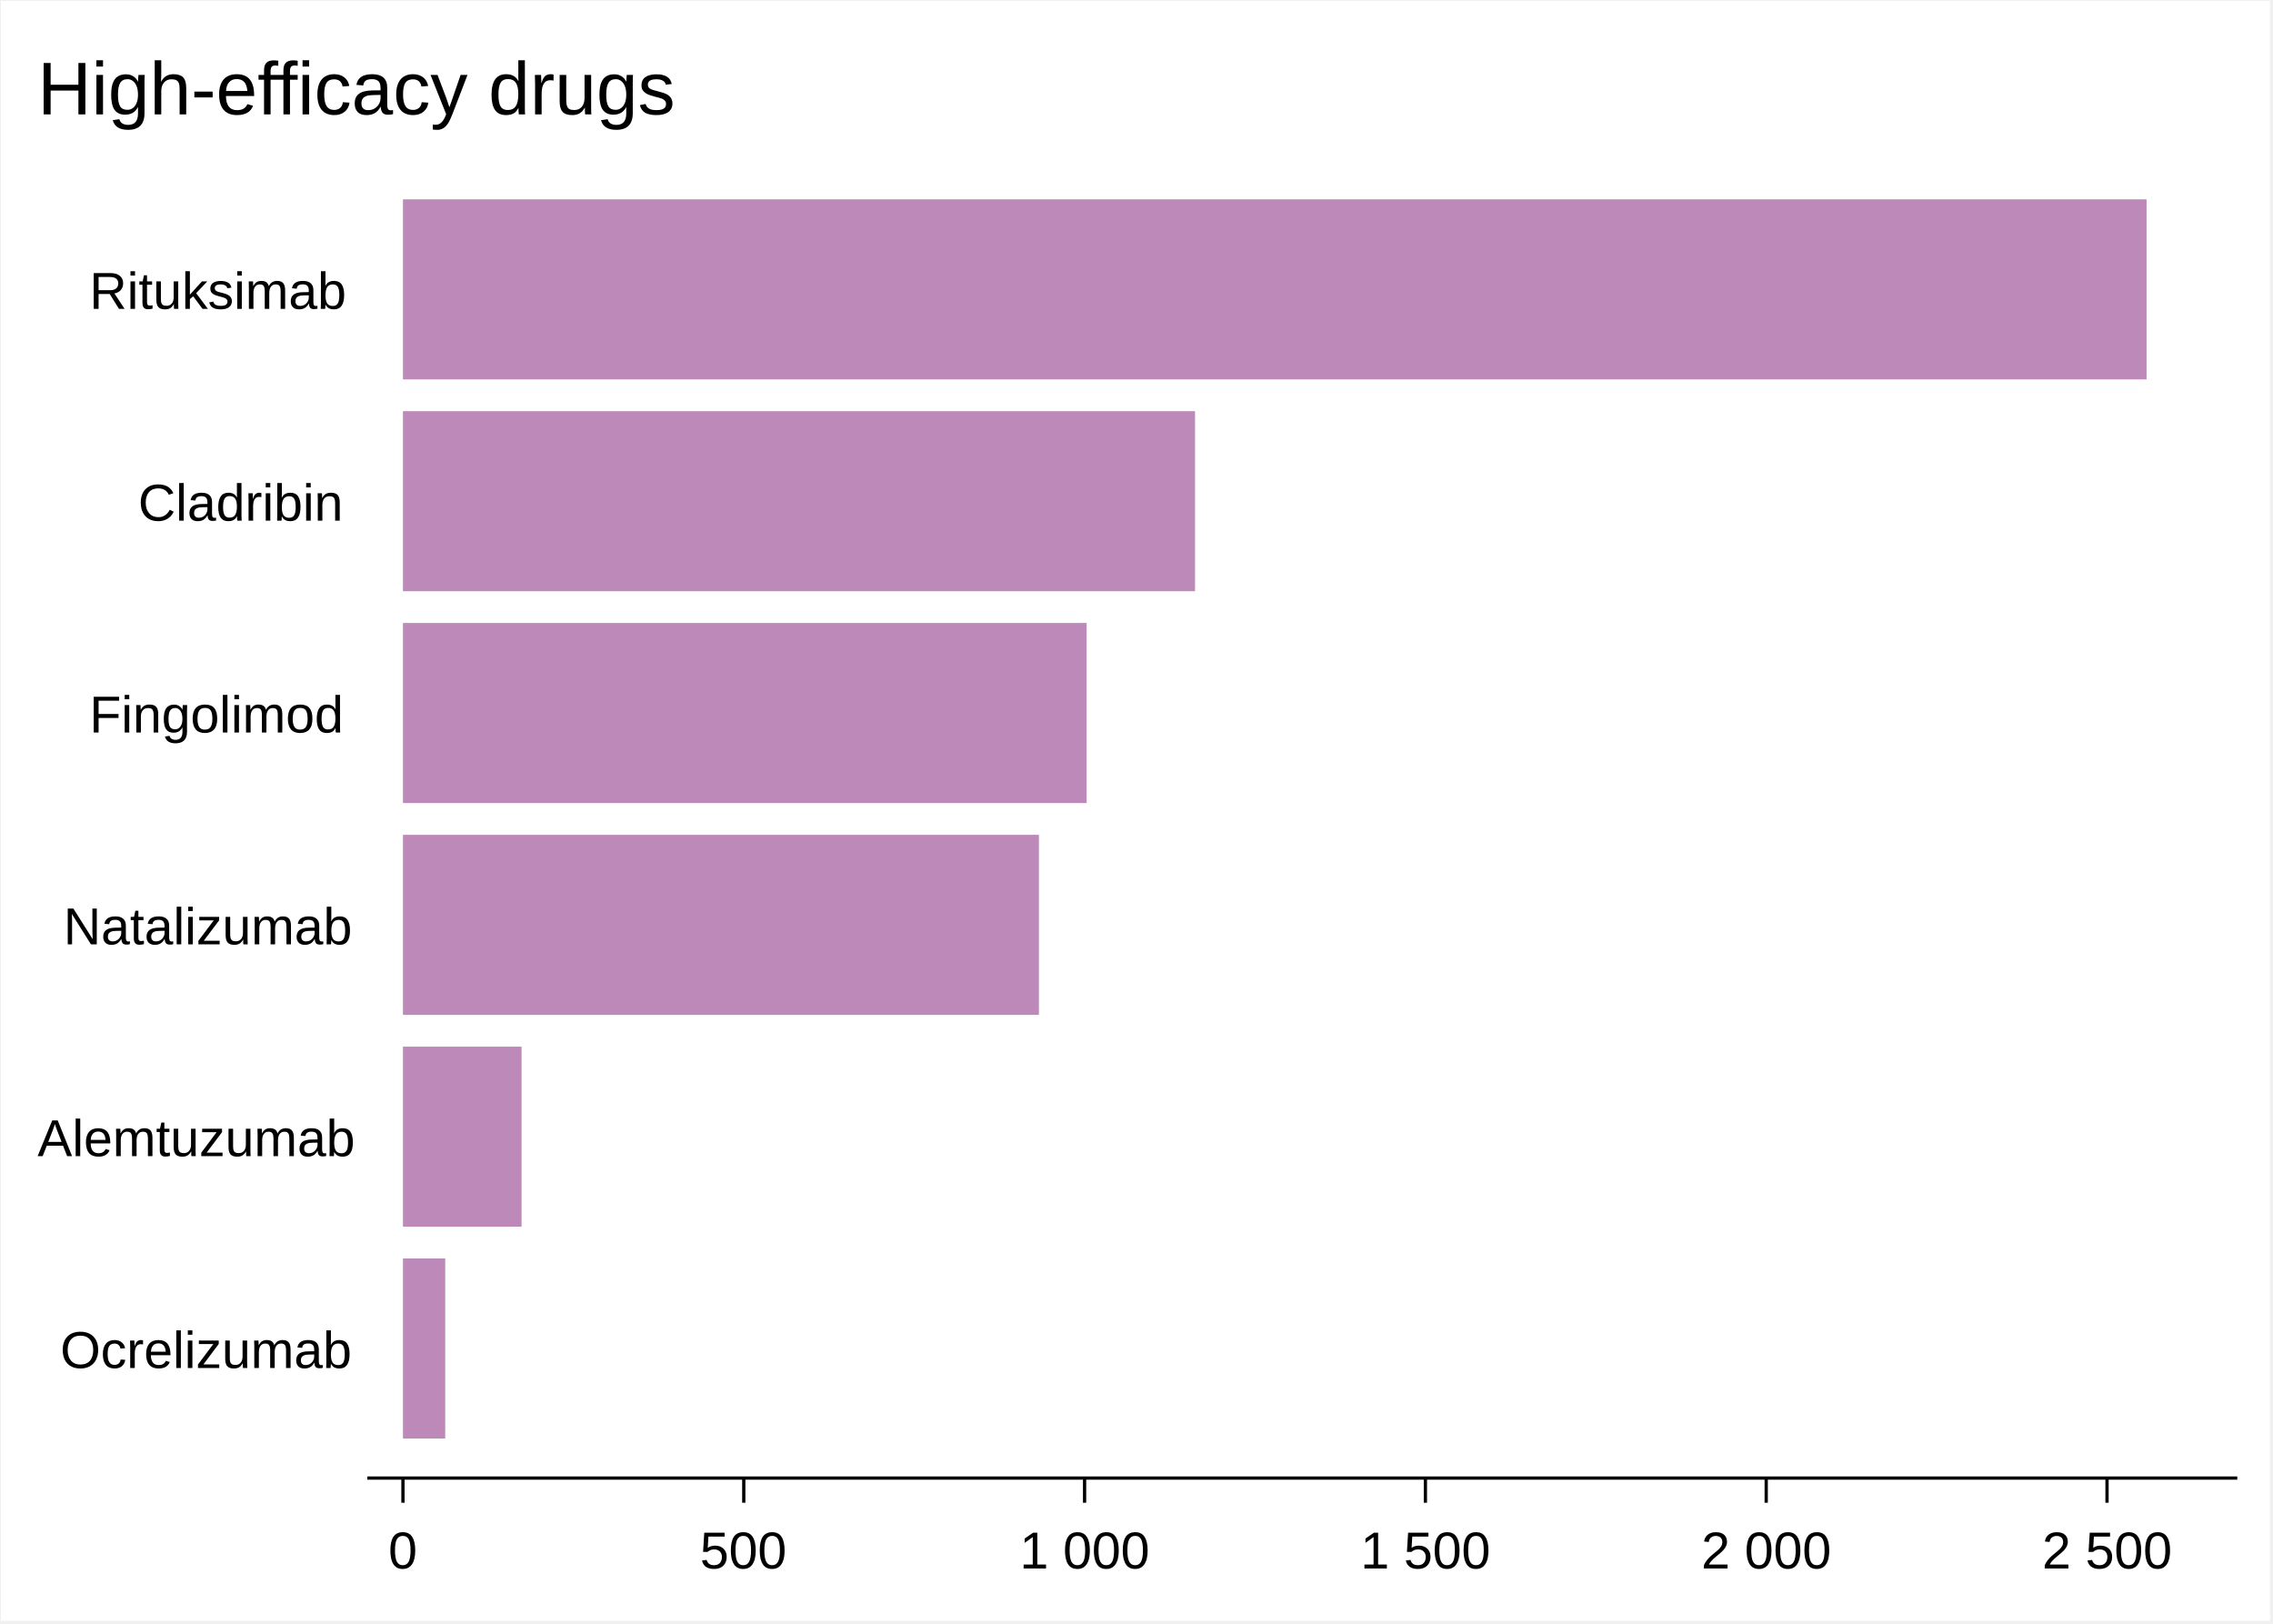
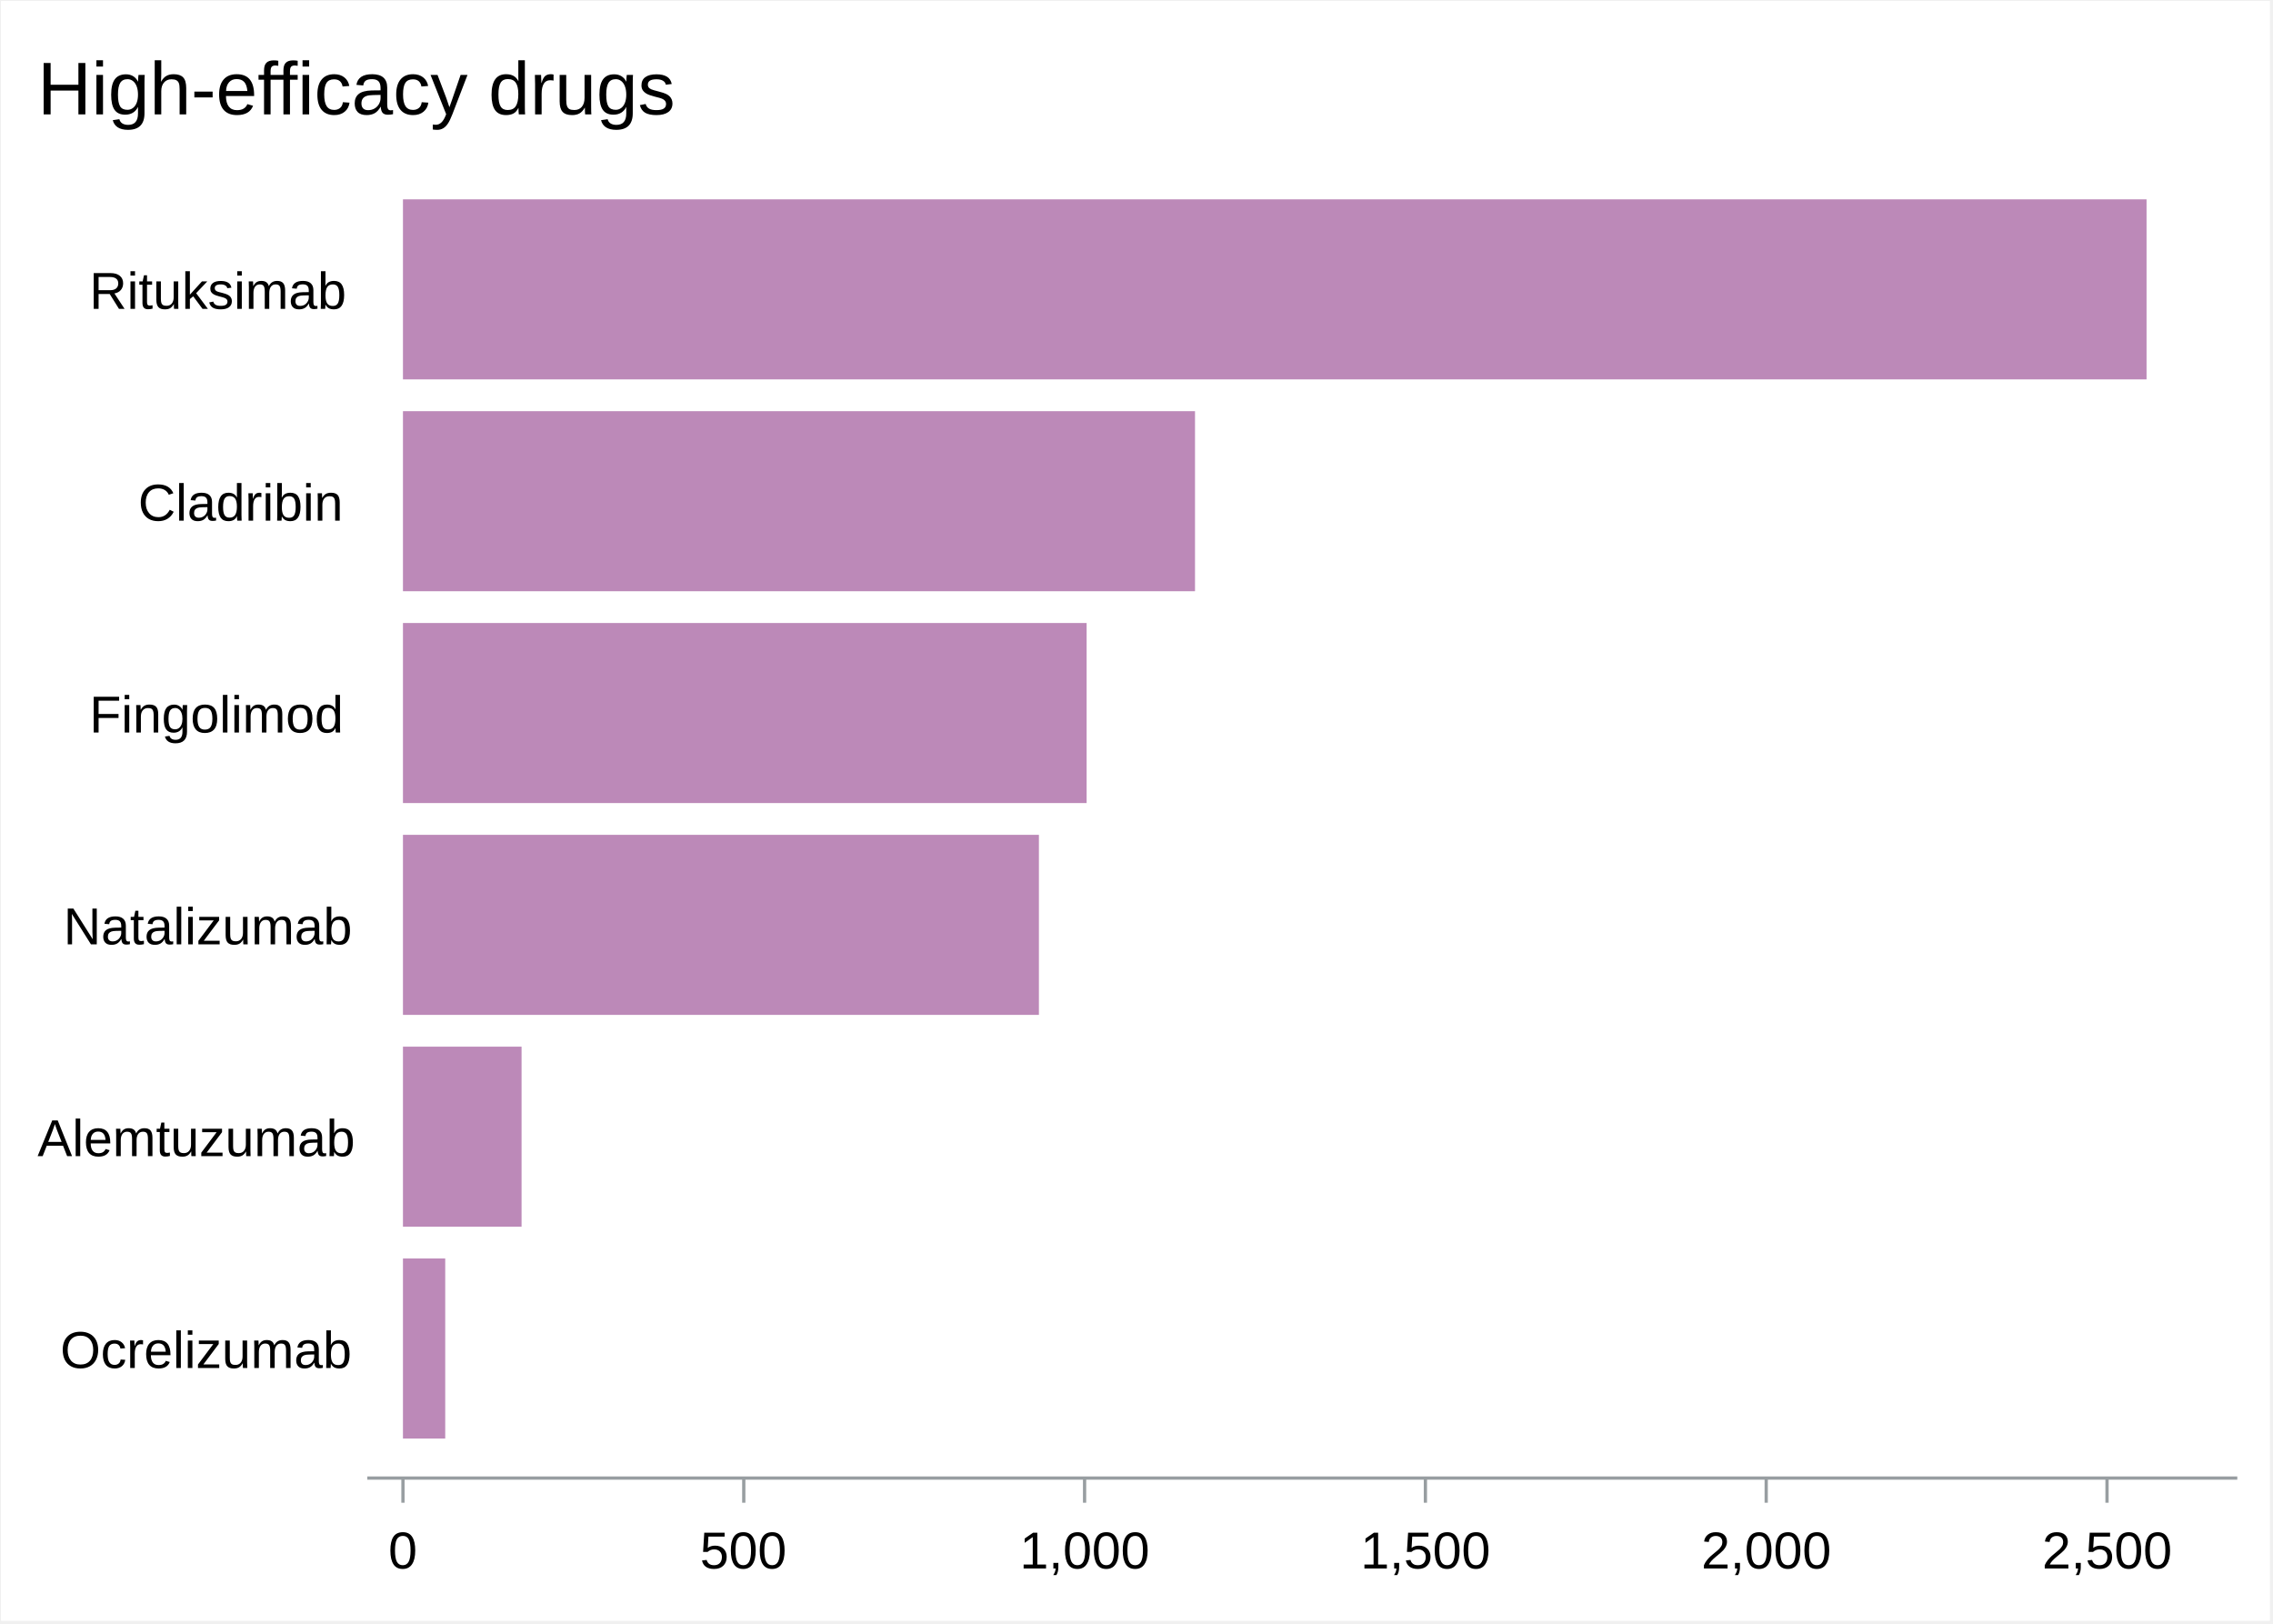
<svg xmlns="http://www.w3.org/2000/svg" xml:space="preserve" baseProfile="full" version="1.1" id="SVGMain" viewBox="-1 -1 2188 1563">
  <defs>
    <clipPath id="SVGMain_clipPage1">
      <rect x="-1" y="-1" width="2188" height="1563" />
    </clipPath>
  </defs>
  <g id="SVGMain_Page1" clip-path="url(#SVGMain_clipPage1)">
    <g transform=" scale(3.12428, 3.124)">
      <rect x="0.0" y="0.0" width="699.0" height="499.0" style="fill: #FFFFFF; " />
      <rect x="0.0" y="0.0" width="699.0" height="499.0" style="fill: #FFFFFF; " />
      <g transform="matrix(1.0, 0.0, 0.0, 1.0, 10.0, 10.0)">
        <defs>
          <clipPath id="SVGMain_ClipPath0">
            <rect x="-1.0" y="-1.0" width="681.0" height="481.0" />
          </clipPath>
        </defs>
        <g clip-path="url(#SVGMain_ClipPath0)">
          <defs>
            <clipPath id="SVGMain_ClipPath1">
              <rect x="-1.0" y="-1.0" width="681.0" height="481.0" />
            </clipPath>
          </defs>
          <g clip-path="url(#SVGMain_ClipPath1)">
            <rect x="103.348" y="39.418" width="575.154" height="405.156" style="fill: #FFFFFF; " />
            <defs>
              <clipPath id="SVGMain_ClipPath2">
                <rect x="102.0" y="38.0" width="578.0" height="408.0" />
              </clipPath>
            </defs>
            <g clip-path="url(#SVGMain_ClipPath2)">
              <rect x="113.833" y="51.099" width="537.21" height="55.474" style="fill: #AB6CA6; fill-opacity: 0.8; " />
              <rect x="113.833" y="116.363" width="244.034" height="55.474" style="fill: #AB6CA6; fill-opacity: 0.8; " />
              <rect x="113.833" y="181.627" width="210.642" height="55.474" style="fill: #AB6CA6; fill-opacity: 0.8; " />
              <rect x="113.833" y="246.891" width="195.941" height="55.474" style="fill: #AB6CA6; fill-opacity: 0.8; " />
              <rect x="113.833" y="312.155" width="36.542" height="55.474" style="fill: #AB6CA6; fill-opacity: 0.8; " />
              <rect x="113.833" y="377.419" width="13.021" height="55.474" style="fill: #AB6CA6; fill-opacity: 0.8; " />
            </g>
            <defs>
              <clipPath id="SVGMain_ClipPath3">
                <rect x="-1.0" y="-1.0" width="681.0" height="481.0" />
              </clipPath>
            </defs>
            <g clip-path="url(#SVGMain_ClipPath3)">
-               <path d="M102.849 445.073L679.001 445.073" style="stroke: #000000; stroke-width: 1; fill: none; " />
-               <path d="M113.833 445.073L113.833 452.673" style="stroke: #000000; stroke-width: 1; fill: none; " />
+               <path d="M102.849 445.073L679.001 445.073" style="stroke: #989EA1; stroke-width: 1; fill: none; " />
+               <path d="M113.833 445.073L113.833 452.673" style="stroke: #989EA1; stroke-width: 1; fill: none; " />
              <g transform="matrix(1.0, 0.0, 0.0, 1.0, 109.3326, 472.4228)">
                <text textLength="9.0" lengthAdjust="spacingAndGlyphs" x="0.0" y="0.5" style="fill: #000000; font-family: 'SVGMain_Arial Font3', 'Arial', sans-serif; font-size: 16px; white-space: pre; ">0</text>
              </g>
-               <path d="M218.838 445.073L218.838 452.673" style="stroke: #000000; stroke-width: 1; fill: none; " />
+               <path d="M218.838 445.073L218.838 452.673" style="stroke: #989EA1; stroke-width: 1; fill: none; " />
              <g transform="matrix(1.0, 0.0, 0.0, 1.0, 205.3385, 472.4228)">
                <text textLength="27.0" lengthAdjust="spacingAndGlyphs" x="0.0" y="0.5" style="fill: #000000; font-family: 'SVGMain_Arial Font3', 'Arial', sans-serif; font-size: 16px; white-space: pre; ">500</text>
              </g>
-               <path d="M323.844 445.073L323.844 452.673" style="stroke: #000000; stroke-width: 1; fill: none; " />
+               <path d="M323.844 445.073L323.844 452.673" style="stroke: #989EA1; stroke-width: 1; fill: none; " />
              <g transform="matrix(1.0, 0.0, 0.0, 1.0, 303.8443, 472.4228)">
-                 <text textLength="40.0" lengthAdjust="spacingAndGlyphs" x="0.0" y="0.5" style="fill: #000000; font-family: 'SVGMain_Arial Font3', 'Arial', sans-serif; font-size: 16px; white-space: pre; ">1 000</text>
+                 <text textLength="40.0" lengthAdjust="spacingAndGlyphs" x="0.0" y="0.5" style="fill: #000000; font-family: 'SVGMain_Arial Font3', 'Arial', sans-serif; font-size: 16px; white-space: pre; ">1,000</text>
              </g>
-               <path d="M428.85 445.073L428.85 452.673" style="stroke: #000000; stroke-width: 1; fill: none; " />
+               <path d="M428.85 445.073L428.85 452.673" style="stroke: #989EA1; stroke-width: 1; fill: none; " />
              <g transform="matrix(1.0, 0.0, 0.0, 1.0, 408.8502, 472.4228)">
-                 <text textLength="40.0" lengthAdjust="spacingAndGlyphs" x="0.0" y="0.5" style="fill: #000000; font-family: 'SVGMain_Arial Font3', 'Arial', sans-serif; font-size: 16px; white-space: pre; ">1 500</text>
+                 <text textLength="40.0" lengthAdjust="spacingAndGlyphs" x="0.0" y="0.5" style="fill: #000000; font-family: 'SVGMain_Arial Font3', 'Arial', sans-serif; font-size: 16px; white-space: pre; ">1,500</text>
              </g>
-               <path d="M533.856 445.073L533.856 452.673" style="stroke: #000000; stroke-width: 1; fill: none; " />
+               <path d="M533.856 445.073L533.856 452.673" style="stroke: #989EA1; stroke-width: 1; fill: none; " />
              <g transform="matrix(1.0, 0.0, 0.0, 1.0, 513.856, 472.4228)">
-                 <text textLength="40.0" lengthAdjust="spacingAndGlyphs" x="0.0" y="0.5" style="fill: #000000; font-family: 'SVGMain_Arial Font3', 'Arial', sans-serif; font-size: 16px; white-space: pre; ">2 000</text>
+                 <text textLength="40.0" lengthAdjust="spacingAndGlyphs" x="0.0" y="0.5" style="fill: #000000; font-family: 'SVGMain_Arial Font3', 'Arial', sans-serif; font-size: 16px; white-space: pre; ">2,000</text>
              </g>
-               <path d="M638.862 445.073L638.862 452.673" style="stroke: #000000; stroke-width: 1; fill: none; " />
+               <path d="M638.862 445.073L638.862 452.673" style="stroke: #989EA1; stroke-width: 1; fill: none; " />
              <g transform="matrix(1.0, 0.0, 0.0, 1.0, 618.8619, 472.4228)">
-                 <text textLength="40.0" lengthAdjust="spacingAndGlyphs" x="0.0" y="0.5" style="fill: #000000; font-family: 'SVGMain_Arial Font3', 'Arial', sans-serif; font-size: 16px; white-space: pre; ">2 500</text>
+                 <text textLength="40.0" lengthAdjust="spacingAndGlyphs" x="0.0" y="0.5" style="fill: #000000; font-family: 'SVGMain_Arial Font3', 'Arial', sans-serif; font-size: 16px; white-space: pre; ">2,500</text>
              </g>
              <g transform="matrix(1.0, 0.0, 0.0, 1.0, 8.2441, 410.6559)">
                <text textLength="87.0" lengthAdjust="spacingAndGlyphs" x="0.0" y="0.5" style="fill: #000000; font-family: 'SVGMain_Arial Font3', 'Arial', sans-serif; font-size: 16px; white-space: pre; ">Ocrelizumab</text>
              </g>
              <g transform="matrix(1.0, 0.0, 0.0, 1.0, 1.2441, 345.3919)">
                <text textLength="94.0" lengthAdjust="spacingAndGlyphs" x="0.0" y="0.5" style="fill: #000000; font-family: 'SVGMain_Arial Font3', 'Arial', sans-serif; font-size: 16px; white-space: pre; ">Alemtuzumab</text>
              </g>
              <g transform="matrix(1.0, 0.0, 0.0, 1.0, 9.2441, 280.1279)">
                <text textLength="86.0" lengthAdjust="spacingAndGlyphs" x="0.0" y="0.5" style="fill: #000000; font-family: 'SVGMain_Arial Font3', 'Arial', sans-serif; font-size: 16px; white-space: pre; ">Natalizumab</text>
              </g>
              <g transform="matrix(1.0, 0.0, 0.0, 1.0, 17.2441, 214.8638)">
                <text textLength="78.0" lengthAdjust="spacingAndGlyphs" x="0.0" y="0.5" style="fill: #000000; font-family: 'SVGMain_Arial Font3', 'Arial', sans-serif; font-size: 16px; white-space: pre; ">Fingolimod</text>
              </g>
              <g transform="matrix(1.0, 0.0, 0.0, 1.0, 32.2441, 149.5998)">
                <text textLength="63.0" lengthAdjust="spacingAndGlyphs" x="0.0" y="0.5" style="fill: #000000; font-family: 'SVGMain_Arial Font3', 'Arial', sans-serif; font-size: 16px; white-space: pre; ">Cladribin</text>
              </g>
              <g transform="matrix(1.0, 0.0, 0.0, 1.0, 17.2441, 84.33575)">
                <text textLength="78.0" lengthAdjust="spacingAndGlyphs" x="0.0" y="0.5" style="fill: #000000; font-family: 'SVGMain_Arial Font3', 'Arial', sans-serif; font-size: 16px; white-space: pre; ">Rituksimab</text>
              </g>
              <g transform="matrix(1.0, 0.0, 0.0, 1.0, 1.2441, 24.41891)">
                <text textLength="196.0" lengthAdjust="spacingAndGlyphs" x="0.0" y="0.5" style="fill: #000000; font-family: 'SVGMain_Arial Font3', 'Arial', sans-serif; font-size: 23px; white-space: pre; ">High-efficacy drugs</text>
              </g>
            </g>
          </g>
        </g>
        <defs>
          <clipPath id="SVGMain_ClipPath4">
            <rect x="102.0" y="38.0" width="578.0" height="408.0" />
          </clipPath>
        </defs>
        <g clip-path="url(#SVGMain_ClipPath4)">
</g>
        <defs>
          <clipPath id="SVGMain_ClipPath5">
            <rect x="-1.0" y="-1.0" width="681.0" height="481.0" />
          </clipPath>
        </defs>
        <g clip-path="url(#SVGMain_ClipPath5)">
</g>
      </g>
    </g>
    <rect x="0" y="0" width="2187" height="1562" fill="#FFFFFF" fill-opacity="0" aria-hidden="true">
</rect>
  </g>
  <g id="SVGMain_singleTip1" visibility="hidden" pointer-events="none">
    <rect id="SVGMain_singleBox1" x="0" y="0" width="88" height="20" rx="2" ry="2" fill="white" stroke="black" stroke-width="2.734" opacity="0.8" />
    <text id="SVGMain_singleText1" x="5" y="27" font-family="'Albany AMT', sans-serif" font-size="21">
      <tspan id="SVGMain_tiptspan1" x="13" class="tiptext"> </tspan>
    </text>
  </g>
  <defs>
    <style type="text/css">
    tspan.tiptext { white-space: pre }
</style>
  </defs>
  <defs>
    <style type="text/css">
  @font-face {
      font-family: "SVGMain_Arial Font3";
      src: url("#SVGMain_Font3") format("svg")
      }
</style>
    <font id="SVGMain_Font3" horiz-adv-x="6144">
      <font-face font-family="SVGMain_Arial Font3" units-per-em="2048" ascent="1854" descent="-434">
        <font-face-src>
          <font-face-name name="SVGMain_Arial Font3" />
        </font-face-src>
      </font-face>
      <missing-glyph>
        <path d="M0 0v4992h3456v-4992h-3456" fill="none" />
      </missing-glyph>
      <glyph unicode="(" horiz-adv-x="680" d="M469 -426Q326 -238 227 12 T128 534Q128 772 202 990 Q288 1242 469 1493 L597 1493Q476 1285 437  1196 Q376 1058 341 908 Q298 722 298 533 Q298 52 597 -426 Z" />
      <glyph unicode="/" horiz-adv-x="552" d="M0 0L426 1493L602 1493L175 0L0 0Z" />
      <glyph unicode="h" horiz-adv-x="1147" d="M128 0L128 1493L298 1493L298 991Q432 1152 635 1152 Q760 1152 852 1102 T984 966T1024 714L1024  0L853 0L853 709Q853 852 789 916 T607 981Q519 981 441 937 T331 819T298 612L298 0L 128 0Z" />
      <glyph unicode="A" horiz-adv-x="1360" d="M-8 0L590 1493L732 1493L1331 0L1152 0L978 469L344 469L170 0L-8 0ZM408 640L914  640L776 1012Q708 1198 661 1322 Q608 1180 556 1041 Z" />
      <glyph unicode="g" horiz-adv-x="1147" d="M128 -85L298 -128Q310 -190 361 -218 Q429 -256 548 -256 Q676 -256 745 -210 T840 -82Q854 -32 853  128 Q732 0 553 0 Q330 0 207 167 T85 569Q85 730 140 867 T299 1077T544 1152Q731 1152  853 981 L853 1109L1024 1109L1024 164Q1024 -90 973 -196 T814 -365T546 -426Q356 -426 240 -341 T128  -85ZM256 583Q256 368 341 269 T554 170Q681 170 767 269 T853 577Q853 777 764 879 T551 981Q 428 981 342 881 T256 583Z" />
      <glyph unicode="0" horiz-adv-x="1147" d="M85 746Q85 1005 140 1174 T303 1418T576 1493Q697 1493 799 1446 T950 1309T1032 1091T1066 746Q1066  488 1012 320 T849 75T576 0Q358 0 234 130 Q85 334 85 746ZM256 746Q256 378 348 274 T 576 170Q711 170 803 275 T896 746Q896 1094 809 1208 T574 1322Q438 1322 346 1222 Q256 1093 256  746Z" />
      <glyph unicode="5" horiz-adv-x="1147" d="M85 426L256 426Q278 299 350 235 T560 170Q733 170 814 267 T896 524Q896 677 823 765 T573  853Q462 853 401 806 T298 682L128 725L298 1493L981 1493L981 1322L434 1322L338 925Q469 1024 613  1024 Q804 1024 935 887 T1066 536Q1066 332 949 182 Q807 0 560 0 Q358 0 230 117 T85 426Z" />
      <glyph unicode="1" horiz-adv-x="1147" d="M768 0L597 0L597 1163Q528 1100 415 1037 T213 943L213 1120Q372 1192 490 1294 T658 1493L768  1493L768 0Z" />
-       <glyph unicode=" " horiz-adv-x="552" />
+       <glyph unicode="," horiz-adv-x="552" d="M170 0L170 170L341 170L341 0Q341 -116 310 -188 T213 -298L170 -213Q212 -188 233 -139 T255  0Z" />
      <glyph unicode="2" horiz-adv-x="1147" d="M1024 170L1024 0L42 0Q40 64 66 124 Q106 222 196 313 T435 517Q667 722 760 838 T853  1066Q853 1174 772 1248 T560 1322Q422 1322 340 1243 T256 1024L85 1066Q104 1274 229 1384 T564 1493Q 776 1493 900 1373 T1024 1075Q1024 984 987 897 T865 714T594 452Q430 316 380 268 T299 170Z" />
      <glyph unicode="O" horiz-adv-x="1572" d="M85 726Q85 1106 282 1321 T790 1536Q994 1536 1157 1435 T1407 1153T1493 744Q1493 512 1403 329 T1147  51T789 -42Q581 -42 417 61 T169 345T85 525ZM256 724Q256 446 407 287 T788 128Q1021 128  1172 289 T1322 745Q1322 932 1258 1072 T1070 1288T791 1365Q572 1365 414 1217 T256 724Z" />
      <glyph unicode="c" horiz-adv-x="1020" d="M853 426L1024 384Q994 204 873 102 T575 0Q354 0 219 148 T85 572Q85 750 141 884 T313  1085T562 1152Q733 1152 842 1063 T981 810L810 768Q785 874 721 927 T566 981Q428 981 342 884 T 256 576Q256 364 343 267 T570 170Q682 170 758 233 T853 426Z" />
      <glyph unicode="r" horiz-adv-x="680" d="M128 0L128 1109L256 1109L256 982Q326 1086 385 1119 T516 1152Q619 1152 725 1082 L658 911Q586  981 515 981 Q452 981 401 942 T330 835Q298 730 298 606 L298 0L128 0Z" />
      <glyph unicode="e" horiz-adv-x="1147" d="M894 384L1061 341Q1017 179 898 89 T592 0Q359 0 222 149 T85 566Q85 844 223 998 T582  1152Q796 1152 931 997 T1066 563Q1066 546 1066 512 L256 512Q266 346 361 258 T596 170Q702 170  776 221 T894 384ZM256 682L896 682Q883 814 822 879 Q730 981 582 981 Q448 981 357 900 T256  682Z" />
      <glyph unicode="l" horiz-adv-x="425" d="M128 0L128 1493L298 1493L298 0L128 0Z" />
      <glyph unicode="i" horiz-adv-x="425" d="M128 1322L128 1493L298 1493L298 1322L128 1322ZM128 0L128 1109L298 1109L298 0L128 0Z" />
      <glyph unicode="z" horiz-adv-x="1020" d="M42 0L42 160L708 938Q596 938 510 938 L85 938L85 1109L938 1109L938 964L356 284L259  170Q381 170 487 170 L981 170L981 0L42 0Z" />
      <glyph unicode="u" horiz-adv-x="1147" d="M853 0L853 196Q724 0 504 0 Q406 0 322 36 T197 129T139 265Q128 320 128 437 L128  1109L298 1109L298 515Q298 373 310 324 Q329 252 390 211 T541 170Q630 170 709 212 T820 326T 853 536L853 1109L1024 1109L1024 0L853 0Z" />
      <glyph unicode="m" horiz-adv-x="1700" d="M128 0L128 1109L298 1109L298 963Q348 1048 429 1100 T616 1152Q732 1152 807 1098 T912 950Q1040  1152 1245 1152 Q1406 1152 1492 1059 T1578 773L1578 0L1408 0L1408 706Q1408 820 1389 870 T1323 950T 1210 981Q1093 981 1016 902 T938 651L938 0L768 0L768 728Q768 854 722 918 T572 981Q493  981 426 939 T329 815T298 581L298 0L128 0Z" />
      <glyph unicode="a" horiz-adv-x="1147" d="M853 128Q759 58 664 29 T459 0Q279 0 182 89 T85 316Q85 396 122 463 T218 571T352  632Q408 647 518 660 Q745 688 852 725 Q853 761 853 771 Q853 878 800 922 Q728 981 586 981 Q 454 981 391 934 T298 768L128 810Q152 928 207 1001 T367 1113T610 1152Q747 1152 832 1118 T958  1032T1014 903Q1024 854 1024 734 L1024 495Q1024 245 1032 161 T1066 0L896 0Q862 54 853 128ZM 853 554Q746 518 532 492 Q411 477 361 458 T283 404T256 326Q256 259 315 215 T489 170Q602  170 691 214 T820 330Q852 386 852 494 Z" />
      <glyph unicode="b" horiz-adv-x="1147" d="M298 0L128 0L128 1493L298 1493L298 987Q416 1152 600 1152 Q702 1152 792 1111 T942 995T1033  816T1066 592Q1066 309 928 154 T599 0Q407 0 298 181 ZM298 584Q298 394 352 309 Q442 170  593 170 Q716 170 806 272 T896 576Q896 784 810 882 T601 981Q478 981 388 879 T298 584Z" />
      <glyph unicode="t" horiz-adv-x="552" d="M512 175L554 16Q479 0 419 0 Q322 0 268 31 T192 112T170 326L170 938L42 938L42  1109L170 1109L170 1372L341 1480L341 1109L512 1109L512 938L341 938L341 318Q341 240 350 218 T379  183T437 170Q466 170 512 175Z" />
      <glyph unicode="N" horiz-adv-x="1487" d="M170 0L170 1493L354 1493L1152 269L1152 1493L1322 1493L1322 0L1138 0L341 1224L341 0L170  0Z" />
      <glyph unicode="F" horiz-adv-x="1232" d="M170 0L170 1493L1152 1493L1152 1322L341 1322L341 853L1024 853L1024 682L341 682L341 0L170  0Z" />
      <glyph unicode="n" horiz-adv-x="1147" d="M128 0L128 1109L298 1109L298 958Q420 1152 648 1152 Q748 1152 831 1115 T955 1019T1013 878Q1024  825 1024 692 L1024 0L853 0L853 681Q853 798 830 855 T748 947T609 981Q482 981 390 904 T 298 612L298 0L128 0Z" />
      <glyph unicode="o" horiz-adv-x="1147" d="M85 576Q85 882 247 1029 Q382 1152 576 1152 Q792 1152 929 1003 T1066 591Q1066 378 1005 256 T829  67T576 0Q356 0 220 148 T85 576ZM256 576Q256 373 347 272 T576 170Q714 170 805 272 T 896 582Q896 778 804 880 T576 981Q438 981 347 880 T256 576Z" />
      <glyph unicode="d" horiz-adv-x="1147" d="M853 0L853 182Q750 0 550 0 Q421 0 313 72 T145 275T85 574Q85 740 140 874 T305  1080T550 1152Q649 1152 727 1105 T853 984L853 1493L1024 1493L1024 0L853 0ZM256 575Q256 372  345 271 T558 170Q681 170 767 267 T853 560Q853 778 765 879 T549 981Q424 981 340 883 T256  575Z" />
      <glyph unicode="C" horiz-adv-x="1487" d="M1237 518L1408 466Q1346 218 1184 87 T788 -42Q546 -42 395 57 T164 348T85 758Q85 996 173  1174 T424 1444T782 1536Q1004 1536 1155 1419 T1365 1092L1194 1045Q1140 1212 1036 1289 T776 1365Q596 1365  475 1280 T305 1053T256 759Q256 564 315 418 T499 200T770 128Q948 128 1071 226 T1237 518Z" />
      <glyph unicode="R" horiz-adv-x="1487" d="M170 0L170 1493L798 1493Q995 1493 1097 1453 T1261 1311T1322 1087Q1322 929 1221 820 T908 682Q972  639 1004 597 Q1075 506 1148 408 L1392 0L1198 0L1003 312Q918 447 863 519 T764 625T675 674Q 642 682 567 682 L341 682L341 0L170 0ZM341 853L760 853Q893 853 978 880 T1107 965T1152  1092Q1152 1192 1069 1257 T806 1322L341 1322L341 853Z" />
      <glyph unicode="k" horiz-adv-x="1020" d="M128 0L128 1493L298 1493L298 647L758 1109L981 1109L570 696L1024 0L829 0L453 578L298  422L298 0L128 0Z" />
      <glyph unicode="s" horiz-adv-x="1020" d="M85 341L256 384Q270 280 338 225 T527 170Q649 170 708 219 T768 332Q768 391 710 424 Q670  448 534 483 Q352 536 278 574 T166 680T128 830Q128 904 158 968 T242 1074Q282 1106 350 1129 T 498 1152Q616 1152 705 1116 T837 1018T896 853L725 810Q714 891 661 936 T511 981Q396 981 347  942 T298 850Q298 817 318 790 Q339 763 382 745 Q407 735 529 701 Q706 648 780 613 T896 514T 938 352Q938 258 888 174 T741 45T524 0Q324 0 219 86 T85 341Z" />
      <glyph unicode="H" horiz-adv-x="1487" d="M170 0L170 1493L341 1493L341 896L1152 896L1152 1493L1322 1493L1322 0L1152 0L1152 725L341  725L341 0L170 0Z" />
      <glyph unicode="-" horiz-adv-x="680" d="M85 426L85 597L640 597L640 426L85 426Z" />
      <glyph unicode="f" horiz-adv-x="552" d="M170 0L170 938L0 938L0 1109L170 1109L170 1210Q170 1306 188 1352 Q213 1415 276 1454 T456  1493Q532 1493 624 1474 L597 1314Q541 1322 491 1322 Q409 1322 375 1294 T341 1188L341 1109L554 1109L 554 938L341 938L341 0L170 0Z" />
      <glyph unicode="y" horiz-adv-x="977" d="M128 -405L85 -240Q146 -256 192 -256 Q254 -256 292 -235 T353 -177Q370 -149 410 -38 Q415 -22 426  7 L42 1109L220 1109L436 510Q477 396 532 270 Q551 333 566 453 L768 1109L944 1109L594 -30Q 530 -198 494 -261 Q448 -346 387 -386 T242 -426Q190 -426 128 -405Z" />
      <glyph unicode=" " horiz-adv-x="552" />
    </font>
  </defs>
</svg>
